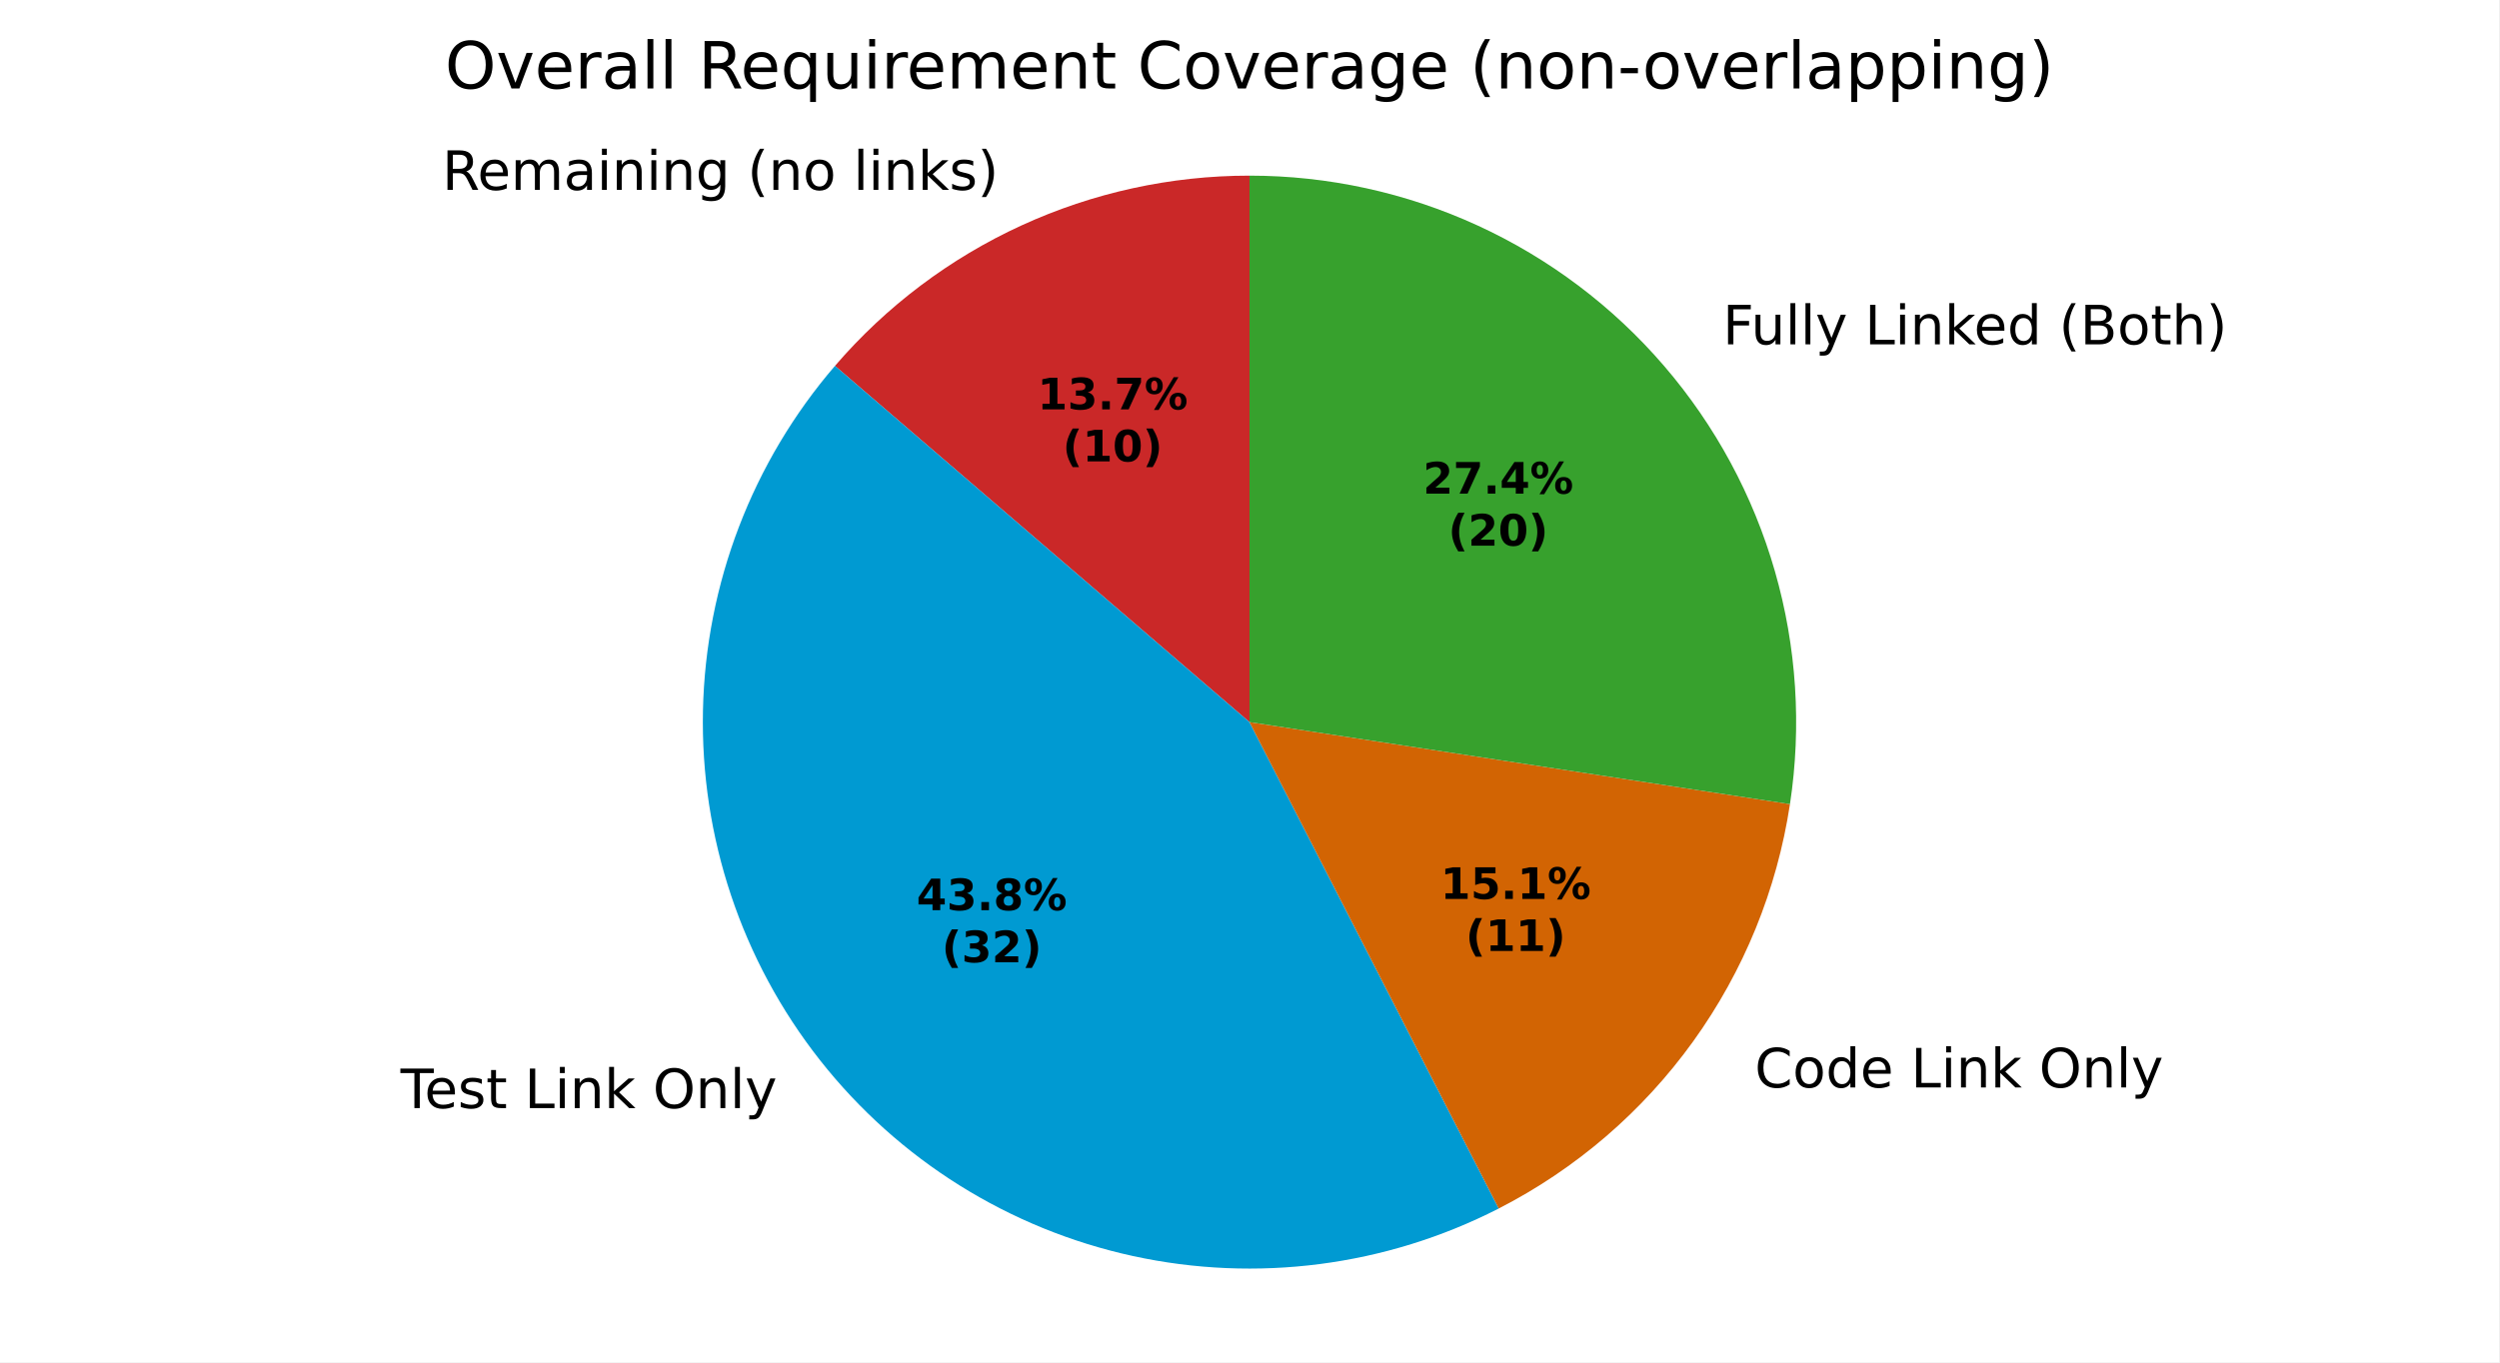
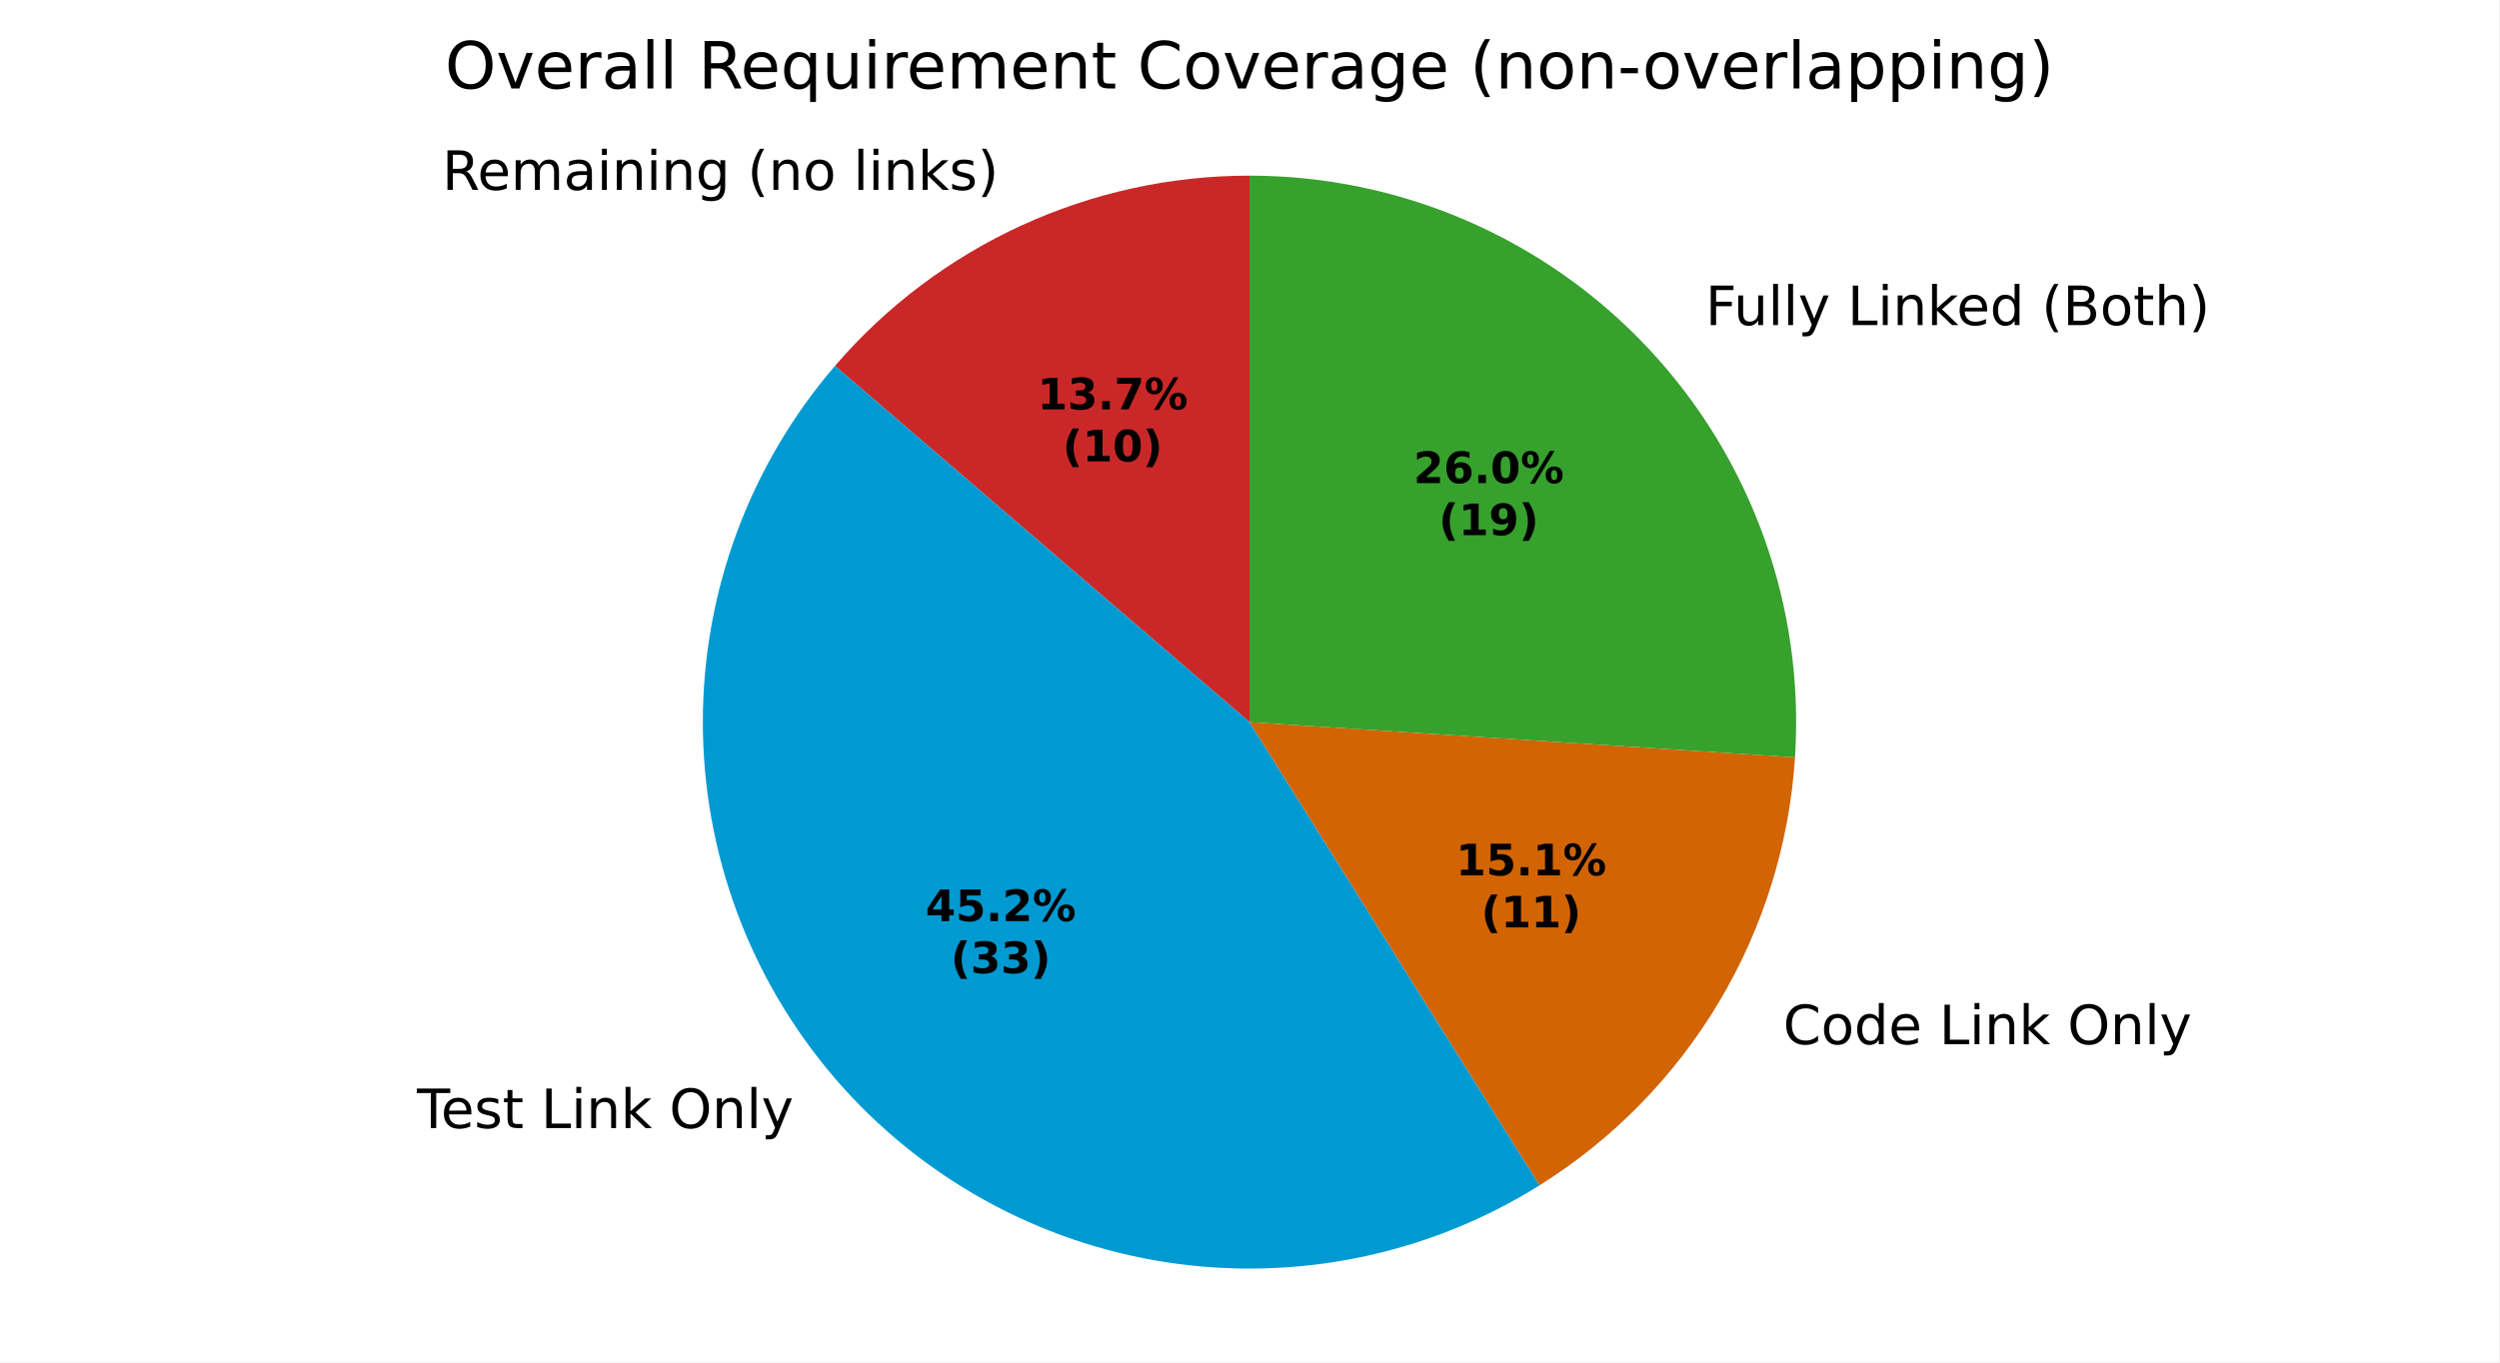
<svg xmlns="http://www.w3.org/2000/svg" xmlns:xlink="http://www.w3.org/1999/xlink" width="460.8pt" height="251.278pt" viewBox="0 0 460.8 251.278" version="1.1">
  <defs>
    <style type="text/css">*{stroke-linejoin: round; stroke-linecap: butt}</style>
  </defs>
  <g id="figure_1">
    <g id="patch_1">
      <path d="M 0 251.278  L 460.8 251.278  L 460.8 0  L 0 0  z " style="fill: #ffffff" />
    </g>
    <g id="axes_1">
      <g id="patch_2">
-         <path d="M 230.4 32.398  C 215.884 32.398 201.539 35.534 188.347 41.589  C 175.155 47.645 163.425 56.48 153.962 67.487  L 230.4 133.199  z " style="fill: #ca2828" />
+         <path d="M 230.4 32.398  C 215.884 32.398 201.539 35.534 188.347 41.589  C 175.155 47.645 163.425 56.48 153.963 67.487  L 230.4 133.198  z " style="fill: #ca2828" />
      </g>
      <g id="patch_3">
-         <path d="M 153.962 67.487  C 138.733 85.202 130.126 107.673 129.623 131.03  C 129.12 154.386 136.753 177.207 151.206 195.561  C 165.66 213.915 186.054 226.686 208.877 231.674  C 231.7 236.663 255.563 233.565 276.356 222.914  L 230.4 133.199  z " style="fill: #009ad2" />
+         <path d="M 153.963 67.487  C 138.248 85.767 129.6 109.092 129.6 133.198  C 129.6 157.305 138.248 180.63 153.963 198.91  C 169.678 217.19 191.441 229.24 215.274 232.857  C 239.108 236.475 263.466 231.425 283.898 218.631  L 230.4 133.198  z " style="fill: #009ad2" />
      </g>
      <g id="patch_4">
-         <path d="M 276.356 222.914  C 290.578 215.628 302.866 205.064 312.204 192.096  C 321.541 179.128 327.661 164.123 330.059 148.324  L 230.4 133.199  z " style="fill: #d26403" />
+         <path d="M 283.898 218.631  C 297.441 210.15 308.776 198.568 316.964 184.846  C 325.151 171.123 329.959 155.647 330.99 139.701  L 230.4 133.198  z " style="fill: #d26403" />
      </g>
      <g id="patch_5">
-         <path d="M 330.059 148.324  C 332.237 133.973 331.29 119.319 327.282 105.368  C 323.275 91.417 316.3 78.494 306.838 67.487  C 297.375 56.48 285.645 47.645 272.453 41.589  C 259.261 35.534 244.916 32.398 230.4 32.398  L 230.4 133.199  z " style="fill: #37a12d" />
+         <path d="M 330.99 139.701  C 331.88 125.945 329.938 112.152 325.285 99.176  C 320.632 86.2 313.367 74.316 303.94 64.259  C 294.512 54.202 283.121 46.186 270.472 40.706  C 257.824 35.226 244.185 32.398 230.4 32.398  L 230.4 133.198  z " style="fill: #37a12d" />
      </g>
      <g id="matplotlib.axis_1" />
      <g id="matplotlib.axis_2" />
      <g id="text_1">
-         <g transform="translate(81.53047 35.02647) scale(0.1 -0.1)">
+         <g transform="translate(81.53053 35.02647) scale(0.1 -0.1)">
          <defs>
            <path id="DejaVuSans-35" d="M 2841 2188  Q 3044 2119 3236 1894  Q 3428 1669 3622 1275  L 4263 0  L 3584 0  L 2988 1197  Q 2756 1666 2539 1819  Q 2322 1972 1947 1972  L 1259 1972  L 1259 0  L 628 0  L 628 4666  L 2053 4666  Q 2853 4666 3247 4331  Q 3641 3997 3641 3322  Q 3641 2881 3436 2590  Q 3231 2300 2841 2188  z M 1259 4147  L 1259 2491  L 2053 2491  Q 2509 2491 2742 2702  Q 2975 2913 2975 3322  Q 2975 3731 2742 3939  Q 2509 4147 2053 4147  L 1259 4147  z " transform="scale(0.015625)" />
            <path id="DejaVuSans-48" d="M 3597 1894  L 3597 1613  L 953 1613  Q 991 1019 1311 708  Q 1631 397 2203 397  Q 2534 397 2845 478  Q 3156 559 3463 722  L 3463 178  Q 3153 47 2828 -22  Q 2503 -91 2169 -91  Q 1331 -91 842 396  Q 353 884 353 1716  Q 353 2575 817 3079  Q 1281 3584 2069 3584  Q 2775 3584 3186 3129  Q 3597 2675 3597 1894  z M 3022 2063  Q 3016 2534 2758 2815  Q 2500 3097 2075 3097  Q 1594 3097 1305 2825  Q 1016 2553 972 2059  L 3022 2063  z " transform="scale(0.015625)" />
            <path id="DejaVuSans-50" d="M 3328 2828  Q 3544 3216 3844 3400  Q 4144 3584 4550 3584  Q 5097 3584 5394 3201  Q 5691 2819 5691 2113  L 5691 0  L 5113 0  L 5113 2094  Q 5113 2597 4934 2840  Q 4756 3084 4391 3084  Q 3944 3084 3684 2787  Q 3425 2491 3425 1978  L 3425 0  L 2847 0  L 2847 2094  Q 2847 2600 2669 2842  Q 2491 3084 2119 3084  Q 1678 3084 1418 2786  Q 1159 2488 1159 1978  L 1159 0  L 581 0  L 581 3500  L 1159 3500  L 1159 2956  Q 1356 3278 1631 3431  Q 1906 3584 2284 3584  Q 2666 3584 2933 3390  Q 3200 3197 3328 2828  z " transform="scale(0.015625)" />
            <path id="DejaVuSans-44" d="M 2194 1759  Q 1497 1759 1228 1600  Q 959 1441 959 1056  Q 959 750 1161 570  Q 1363 391 1709 391  Q 2188 391 2477 730  Q 2766 1069 2766 1631  L 2766 1759  L 2194 1759  z M 3341 1997  L 3341 0  L 2766 0  L 2766 531  Q 2569 213 2275 61  Q 1981 -91 1556 -91  Q 1019 -91 701 211  Q 384 513 384 1019  Q 384 1609 779 1909  Q 1175 2209 1959 2209  L 2766 2209  L 2766 2266  Q 2766 2663 2505 2880  Q 2244 3097 1772 3097  Q 1472 3097 1187 3025  Q 903 2953 641 2809  L 641 3341  Q 956 3463 1253 3523  Q 1550 3584 1831 3584  Q 2591 3584 2966 3190  Q 3341 2797 3341 1997  z " transform="scale(0.015625)" />
            <path id="DejaVuSans-4c" d="M 603 3500  L 1178 3500  L 1178 0  L 603 0  L 603 3500  z M 603 4863  L 1178 4863  L 1178 4134  L 603 4134  L 603 4863  z " transform="scale(0.015625)" />
            <path id="DejaVuSans-51" d="M 3513 2113  L 3513 0  L 2938 0  L 2938 2094  Q 2938 2591 2744 2837  Q 2550 3084 2163 3084  Q 1697 3084 1428 2787  Q 1159 2491 1159 1978  L 1159 0  L 581 0  L 581 3500  L 1159 3500  L 1159 2956  Q 1366 3272 1645 3428  Q 1925 3584 2291 3584  Q 2894 3584 3203 3211  Q 3513 2838 3513 2113  z " transform="scale(0.015625)" />
            <path id="DejaVuSans-4a" d="M 2906 1791  Q 2906 2416 2648 2759  Q 2391 3103 1925 3103  Q 1463 3103 1205 2759  Q 947 2416 947 1791  Q 947 1169 1205 825  Q 1463 481 1925 481  Q 2391 481 2648 825  Q 2906 1169 2906 1791  z M 3481 434  Q 3481 -459 3084 -895  Q 2688 -1331 1869 -1331  Q 1566 -1331 1297 -1286  Q 1028 -1241 775 -1147  L 775 -588  Q 1028 -725 1275 -790  Q 1522 -856 1778 -856  Q 2344 -856 2625 -561  Q 2906 -266 2906 331  L 2906 616  Q 2728 306 2450 153  Q 2172 0 1784 0  Q 1141 0 747 490  Q 353 981 353 1791  Q 353 2603 747 3093  Q 1141 3584 1784 3584  Q 2172 3584 2450 3431  Q 2728 3278 2906 2969  L 2906 3500  L 3481 3500  L 3481 434  z " transform="scale(0.015625)" />
            <path id="DejaVuSans-3" transform="scale(0.015625)" />
            <path id="DejaVuSans-b" d="M 1984 4856  Q 1566 4138 1362 3434  Q 1159 2731 1159 2009  Q 1159 1288 1364 580  Q 1569 -128 1984 -844  L 1484 -844  Q 1016 -109 783 600  Q 550 1309 550 2009  Q 550 2706 781 3412  Q 1013 4119 1484 4856  L 1984 4856  z " transform="scale(0.015625)" />
            <path id="DejaVuSans-52" d="M 1959 3097  Q 1497 3097 1228 2736  Q 959 2375 959 1747  Q 959 1119 1226 758  Q 1494 397 1959 397  Q 2419 397 2687 759  Q 2956 1122 2956 1747  Q 2956 2369 2687 2733  Q 2419 3097 1959 3097  z M 1959 3584  Q 2709 3584 3137 3096  Q 3566 2609 3566 1747  Q 3566 888 3137 398  Q 2709 -91 1959 -91  Q 1206 -91 779 398  Q 353 888 353 1747  Q 353 2609 779 3096  Q 1206 3584 1959 3584  z " transform="scale(0.015625)" />
            <path id="DejaVuSans-4f" d="M 603 4863  L 1178 4863  L 1178 0  L 603 0  L 603 4863  z " transform="scale(0.015625)" />
            <path id="DejaVuSans-4e" d="M 581 4863  L 1159 4863  L 1159 1991  L 2875 3500  L 3609 3500  L 1753 1863  L 3688 0  L 2938 0  L 1159 1709  L 1159 0  L 581 0  L 581 4863  z " transform="scale(0.015625)" />
            <path id="DejaVuSans-56" d="M 2834 3397  L 2834 2853  Q 2591 2978 2328 3040  Q 2066 3103 1784 3103  Q 1356 3103 1142 2972  Q 928 2841 928 2578  Q 928 2378 1081 2264  Q 1234 2150 1697 2047  L 1894 2003  Q 2506 1872 2764 1633  Q 3022 1394 3022 966  Q 3022 478 2636 193  Q 2250 -91 1575 -91  Q 1294 -91 989 -36  Q 684 19 347 128  L 347 722  Q 666 556 975 473  Q 1284 391 1588 391  Q 1994 391 2212 530  Q 2431 669 2431 922  Q 2431 1156 2273 1281  Q 2116 1406 1581 1522  L 1381 1569  Q 847 1681 609 1914  Q 372 2147 372 2553  Q 372 3047 722 3315  Q 1072 3584 1716 3584  Q 2034 3584 2315 3537  Q 2597 3491 2834 3397  z " transform="scale(0.015625)" />
            <path id="DejaVuSans-c" d="M 513 4856  L 1013 4856  Q 1481 4119 1714 3412  Q 1947 2706 1947 2009  Q 1947 1309 1714 600  Q 1481 -109 1013 -844  L 513 -844  Q 928 -128 1133 580  Q 1338 1288 1338 2009  Q 1338 2731 1133 3434  Q 928 4138 513 4856  z " transform="scale(0.015625)" />
          </defs>
          <use xlink:href="#DejaVuSans-35" />
          <use xlink:href="#DejaVuSans-48" transform="translate(65 0)" />
          <use xlink:href="#DejaVuSans-50" transform="translate(126.5312 0)" />
          <use xlink:href="#DejaVuSans-44" transform="translate(223.9375 0)" />
          <use xlink:href="#DejaVuSans-4c" transform="translate(285.2188 0)" />
          <use xlink:href="#DejaVuSans-51" transform="translate(313 0)" />
          <use xlink:href="#DejaVuSans-4c" transform="translate(376.375 0)" />
          <use xlink:href="#DejaVuSans-51" transform="translate(404.1562 0)" />
          <use xlink:href="#DejaVuSans-4a" transform="translate(467.5312 0)" />
          <use xlink:href="#DejaVuSans-3" transform="translate(531.0156 0)" />
          <use xlink:href="#DejaVuSans-b" transform="translate(562.7969 0)" />
          <use xlink:href="#DejaVuSans-51" transform="translate(601.8125 0)" />
          <use xlink:href="#DejaVuSans-52" transform="translate(665.1875 0)" />
          <use xlink:href="#DejaVuSans-3" transform="translate(726.375 0)" />
          <use xlink:href="#DejaVuSans-4f" transform="translate(758.1562 0)" />
          <use xlink:href="#DejaVuSans-4c" transform="translate(785.9375 0)" />
          <use xlink:href="#DejaVuSans-51" transform="translate(813.7188 0)" />
          <use xlink:href="#DejaVuSans-4e" transform="translate(877.0938 0)" />
          <use xlink:href="#DejaVuSans-56" transform="translate(935 0)" />
          <use xlink:href="#DejaVuSans-c" transform="translate(987.0938 0)" />
        </g>
      </g>
      <g id="text_2">
-         <g transform="translate(70.67587 204.3952) scale(0.1 -0.1)">
+         <g transform="translate(73.70792 208.0791) scale(0.1 -0.1)">
          <defs>
            <path id="DejaVuSans-37" d="M -19 4666  L 3928 4666  L 3928 4134  L 2272 4134  L 2272 0  L 1638 0  L 1638 4134  L -19 4134  L -19 4666  z " transform="scale(0.015625)" />
            <path id="DejaVuSans-57" d="M 1172 4494  L 1172 3500  L 2356 3500  L 2356 3053  L 1172 3053  L 1172 1153  Q 1172 725 1289 603  Q 1406 481 1766 481  L 2356 481  L 2356 0  L 1766 0  Q 1100 0 847 248  Q 594 497 594 1153  L 594 3053  L 172 3053  L 172 3500  L 594 3500  L 594 4494  L 1172 4494  z " transform="scale(0.015625)" />
            <path id="DejaVuSans-2f" d="M 628 4666  L 1259 4666  L 1259 531  L 3531 531  L 3531 0  L 628 0  L 628 4666  z " transform="scale(0.015625)" />
            <path id="DejaVuSans-32" d="M 2522 4238  Q 1834 4238 1429 3725  Q 1025 3213 1025 2328  Q 1025 1447 1429 934  Q 1834 422 2522 422  Q 3209 422 3611 934  Q 4013 1447 4013 2328  Q 4013 3213 3611 3725  Q 3209 4238 2522 4238  z M 2522 4750  Q 3503 4750 4090 4092  Q 4678 3434 4678 2328  Q 4678 1225 4090 567  Q 3503 -91 2522 -91  Q 1538 -91 948 565  Q 359 1222 359 2328  Q 359 3434 948 4092  Q 1538 4750 2522 4750  z " transform="scale(0.015625)" />
            <path id="DejaVuSans-5c" d="M 2059 -325  Q 1816 -950 1584 -1140  Q 1353 -1331 966 -1331  L 506 -1331  L 506 -850  L 844 -850  Q 1081 -850 1212 -737  Q 1344 -625 1503 -206  L 1606 56  L 191 3500  L 800 3500  L 1894 763  L 2988 3500  L 3597 3500  L 2059 -325  z " transform="scale(0.015625)" />
          </defs>
          <use xlink:href="#DejaVuSans-3" />
          <use xlink:href="#DejaVuSans-37" transform="translate(31.78125 0)" />
          <use xlink:href="#DejaVuSans-48" transform="translate(75.875 0)" />
          <use xlink:href="#DejaVuSans-56" transform="translate(137.4062 0)" />
          <use xlink:href="#DejaVuSans-57" transform="translate(189.5 0)" />
          <use xlink:href="#DejaVuSans-3" transform="translate(228.7031 0)" />
          <use xlink:href="#DejaVuSans-2f" transform="translate(260.4844 0)" />
          <use xlink:href="#DejaVuSans-4c" transform="translate(316.2031 0)" />
          <use xlink:href="#DejaVuSans-51" transform="translate(343.9844 0)" />
          <use xlink:href="#DejaVuSans-4e" transform="translate(407.3594 0)" />
          <use xlink:href="#DejaVuSans-3" transform="translate(465.2656 0)" />
          <use xlink:href="#DejaVuSans-32" transform="translate(497.0469 0)" />
          <use xlink:href="#DejaVuSans-51" transform="translate(575.7656 0)" />
          <use xlink:href="#DejaVuSans-4f" transform="translate(639.1406 0)" />
          <use xlink:href="#DejaVuSans-5c" transform="translate(666.9219 0)" />
        </g>
      </g>
      <g id="text_3">
-         <g transform="translate(320.3839 200.5838) scale(0.1 -0.1)">
+         <g transform="translate(325.62 192.6083) scale(0.1 -0.1)">
          <defs>
            <path id="DejaVuSans-26" d="M 4122 4306  L 4122 3641  Q 3803 3938 3442 4084  Q 3081 4231 2675 4231  Q 1875 4231 1450 3742  Q 1025 3253 1025 2328  Q 1025 1406 1450 917  Q 1875 428 2675 428  Q 3081 428 3442 575  Q 3803 722 4122 1019  L 4122 359  Q 3791 134 3420 21  Q 3050 -91 2638 -91  Q 1578 -91 968 557  Q 359 1206 359 2328  Q 359 3453 968 4101  Q 1578 4750 2638 4750  Q 3056 4750 3426 4639  Q 3797 4528 4122 4306  z " transform="scale(0.015625)" />
            <path id="DejaVuSans-47" d="M 2906 2969  L 2906 4863  L 3481 4863  L 3481 0  L 2906 0  L 2906 525  Q 2725 213 2448 61  Q 2172 -91 1784 -91  Q 1150 -91 751 415  Q 353 922 353 1747  Q 353 2572 751 3078  Q 1150 3584 1784 3584  Q 2172 3584 2448 3432  Q 2725 3281 2906 2969  z M 947 1747  Q 947 1113 1208 752  Q 1469 391 1925 391  Q 2381 391 2643 752  Q 2906 1113 2906 1747  Q 2906 2381 2643 2742  Q 2381 3103 1925 3103  Q 1469 3103 1208 2742  Q 947 2381 947 1747  z " transform="scale(0.015625)" />
          </defs>
          <use xlink:href="#DejaVuSans-3" />
          <use xlink:href="#DejaVuSans-26" transform="translate(31.78125 0)" />
          <use xlink:href="#DejaVuSans-52" transform="translate(101.6094 0)" />
          <use xlink:href="#DejaVuSans-47" transform="translate(162.7969 0)" />
          <use xlink:href="#DejaVuSans-48" transform="translate(226.2812 0)" />
          <use xlink:href="#DejaVuSans-3" transform="translate(287.8125 0)" />
          <use xlink:href="#DejaVuSans-2f" transform="translate(319.5938 0)" />
          <use xlink:href="#DejaVuSans-4c" transform="translate(375.3125 0)" />
          <use xlink:href="#DejaVuSans-51" transform="translate(403.0938 0)" />
          <use xlink:href="#DejaVuSans-4e" transform="translate(466.4688 0)" />
          <use xlink:href="#DejaVuSans-3" transform="translate(524.375 0)" />
          <use xlink:href="#DejaVuSans-32" transform="translate(556.1562 0)" />
          <use xlink:href="#DejaVuSans-51" transform="translate(634.875 0)" />
          <use xlink:href="#DejaVuSans-4f" transform="translate(698.25 0)" />
          <use xlink:href="#DejaVuSans-5c" transform="translate(726.0312 0)" />
        </g>
      </g>
      <g id="text_4">
-         <g transform="translate(314.4813 63.51373) scale(0.1 -0.1)">
+         <g transform="translate(311.2935 59.96325) scale(0.1 -0.1)">
          <defs>
            <path id="DejaVuSans-29" d="M 628 4666  L 3309 4666  L 3309 4134  L 1259 4134  L 1259 2759  L 3109 2759  L 3109 2228  L 1259 2228  L 1259 0  L 628 0  L 628 4666  z " transform="scale(0.015625)" />
            <path id="DejaVuSans-58" d="M 544 1381  L 544 3500  L 1119 3500  L 1119 1403  Q 1119 906 1312 657  Q 1506 409 1894 409  Q 2359 409 2629 706  Q 2900 1003 2900 1516  L 2900 3500  L 3475 3500  L 3475 0  L 2900 0  L 2900 538  Q 2691 219 2414 64  Q 2138 -91 1772 -91  Q 1169 -91 856 284  Q 544 659 544 1381  z M 1991 3584  L 1991 3584  z " transform="scale(0.015625)" />
            <path id="DejaVuSans-25" d="M 1259 2228  L 1259 519  L 2272 519  Q 2781 519 3026 730  Q 3272 941 3272 1375  Q 3272 1813 3026 2020  Q 2781 2228 2272 2228  L 1259 2228  z M 1259 4147  L 1259 2741  L 2194 2741  Q 2656 2741 2882 2914  Q 3109 3088 3109 3444  Q 3109 3797 2882 3972  Q 2656 4147 2194 4147  L 1259 4147  z M 628 4666  L 2241 4666  Q 2963 4666 3353 4366  Q 3744 4066 3744 3513  Q 3744 3084 3544 2831  Q 3344 2578 2956 2516  Q 3422 2416 3680 2098  Q 3938 1781 3938 1306  Q 3938 681 3513 340  Q 3088 0 2303 0  L 628 0  L 628 4666  z " transform="scale(0.015625)" />
            <path id="DejaVuSans-4b" d="M 3513 2113  L 3513 0  L 2938 0  L 2938 2094  Q 2938 2591 2744 2837  Q 2550 3084 2163 3084  Q 1697 3084 1428 2787  Q 1159 2491 1159 1978  L 1159 0  L 581 0  L 581 4863  L 1159 4863  L 1159 2956  Q 1366 3272 1645 3428  Q 1925 3584 2291 3584  Q 2894 3584 3203 3211  Q 3513 2838 3513 2113  z " transform="scale(0.015625)" />
          </defs>
          <use xlink:href="#DejaVuSans-3" />
          <use xlink:href="#DejaVuSans-29" transform="translate(31.78125 0)" />
          <use xlink:href="#DejaVuSans-58" transform="translate(83.82812 0)" />
          <use xlink:href="#DejaVuSans-4f" transform="translate(147.2031 0)" />
          <use xlink:href="#DejaVuSans-4f" transform="translate(174.9844 0)" />
          <use xlink:href="#DejaVuSans-5c" transform="translate(202.7656 0)" />
          <use xlink:href="#DejaVuSans-3" transform="translate(261.9531 0)" />
          <use xlink:href="#DejaVuSans-2f" transform="translate(293.7344 0)" />
          <use xlink:href="#DejaVuSans-4c" transform="translate(349.4531 0)" />
          <use xlink:href="#DejaVuSans-51" transform="translate(377.2344 0)" />
          <use xlink:href="#DejaVuSans-4e" transform="translate(440.6094 0)" />
          <use xlink:href="#DejaVuSans-48" transform="translate(494.9531 0)" />
          <use xlink:href="#DejaVuSans-47" transform="translate(556.4844 0)" />
          <use xlink:href="#DejaVuSans-3" transform="translate(619.9688 0)" />
          <use xlink:href="#DejaVuSans-b" transform="translate(651.75 0)" />
          <use xlink:href="#DejaVuSans-25" transform="translate(690.7656 0)" />
          <use xlink:href="#DejaVuSans-52" transform="translate(759.375 0)" />
          <use xlink:href="#DejaVuSans-57" transform="translate(820.5625 0)" />
          <use xlink:href="#DejaVuSans-4b" transform="translate(859.7656 0)" />
          <use xlink:href="#DejaVuSans-c" transform="translate(923.1406 0)" />
        </g>
      </g>
      <g id="text_5">
-         <g transform="translate(191.2912 75.51037) scale(0.08 -0.08)">
+         <g transform="translate(191.2912 75.51029) scale(0.08 -0.08)">
          <defs>
            <path id="DejaVuSans-Bold-14" d="M 750 831  L 1813 831  L 1813 3847  L 722 3622  L 722 4441  L 1806 4666  L 2950 4666  L 2950 831  L 4013 831  L 4013 0  L 750 0  L 750 831  z " transform="scale(0.015625)" />
            <path id="DejaVuSans-Bold-16" d="M 2981 2516  Q 3453 2394 3698 2092  Q 3944 1791 3944 1325  Q 3944 631 3412 270  Q 2881 -91 1863 -91  Q 1503 -91 1142 -33  Q 781 25 428 141  L 428 1069  Q 766 900 1098 814  Q 1431 728 1753 728  Q 2231 728 2486 893  Q 2741 1059 2741 1369  Q 2741 1688 2480 1852  Q 2219 2016 1709 2016  L 1228 2016  L 1228 2791  L 1734 2791  Q 2188 2791 2409 2933  Q 2631 3075 2631 3366  Q 2631 3634 2415 3781  Q 2200 3928 1806 3928  Q 1516 3928 1219 3862  Q 922 3797 628 3669  L 628 4550  Q 984 4650 1334 4700  Q 1684 4750 2022 4750  Q 2931 4750 3382 4451  Q 3834 4153 3834 3553  Q 3834 3144 3618 2883  Q 3403 2622 2981 2516  z " transform="scale(0.015625)" />
            <path id="DejaVuSans-Bold-11" d="M 653 1209  L 1778 1209  L 1778 0  L 653 0  L 653 1209  z " transform="scale(0.015625)" />
            <path id="DejaVuSans-Bold-1a" d="M 428 4666  L 3944 4666  L 3944 3988  L 2125 0  L 953 0  L 2675 3781  L 428 3781  L 428 4666  z " transform="scale(0.015625)" />
            <path id="DejaVuSans-Bold-8" d="M 4959 1925  Q 4738 1925 4616 1733  Q 4494 1541 4494 1184  Q 4494 825 4614 633  Q 4734 441 4959 441  Q 5184 441 5303 633  Q 5422 825 5422 1184  Q 5422 1541 5301 1733  Q 5181 1925 4959 1925  z M 4959 2450  Q 5541 2450 5875 2112  Q 6209 1775 6209 1184  Q 6209 594 5875 251  Q 5541 -91 4959 -91  Q 4378 -91 4042 251  Q 3706 594 3706 1184  Q 3706 1772 4042 2111  Q 4378 2450 4959 2450  z M 2094 -91  L 1403 -91  L 4319 4750  L 5013 4750  L 2094 -91  z M 1453 4750  Q 2034 4750 2367 4411  Q 2700 4072 2700 3481  Q 2700 2891 2367 2550  Q 2034 2209 1453 2209  Q 872 2209 539 2550  Q 206 2891 206 3481  Q 206 4072 539 4411  Q 872 4750 1453 4750  z M 1453 4225  Q 1228 4225 1106 4031  Q 984 3838 984 3481  Q 984 3122 1106 2926  Q 1228 2731 1453 2731  Q 1678 2731 1798 2926  Q 1919 3122 1919 3481  Q 1919 3838 1797 4031  Q 1675 4225 1453 4225  z " transform="scale(0.015625)" />
          </defs>
          <use xlink:href="#DejaVuSans-Bold-14" />
          <use xlink:href="#DejaVuSans-Bold-16" transform="translate(69.57812 0)" />
          <use xlink:href="#DejaVuSans-Bold-11" transform="translate(139.1562 0)" />
          <use xlink:href="#DejaVuSans-Bold-1a" transform="translate(177.1406 0)" />
          <use xlink:href="#DejaVuSans-Bold-8" transform="translate(246.7188 0)" />
        </g>
-         <g transform="translate(195.9456 85.11193) scale(0.08 -0.08)">
+         <g transform="translate(195.9456 85.11185) scale(0.08 -0.08)">
          <defs>
            <path id="DejaVuSans-Bold-b" d="M 2413 -844  L 1484 -844  Q 1006 -72 778 623  Q 550 1319 550 2003  Q 550 2688 779 3389  Q 1009 4091 1484 4856  L 2413 4856  Q 2013 4116 1813 3408  Q 1613 2700 1613 2009  Q 1613 1319 1811 609  Q 2009 -100 2413 -844  z " transform="scale(0.015625)" />
            <path id="DejaVuSans-Bold-13" d="M 2944 2338  Q 2944 3213 2780 3570  Q 2616 3928 2228 3928  Q 1841 3928 1675 3570  Q 1509 3213 1509 2338  Q 1509 1453 1675 1090  Q 1841 728 2228 728  Q 2613 728 2778 1090  Q 2944 1453 2944 2338  z M 4147 2328  Q 4147 1169 3647 539  Q 3147 -91 2228 -91  Q 1306 -91 806 539  Q 306 1169 306 2328  Q 306 3491 806 4120  Q 1306 4750 2228 4750  Q 3147 4750 3647 4120  Q 4147 3491 4147 2328  z " transform="scale(0.015625)" />
            <path id="DejaVuSans-Bold-c" d="M 513 -844  Q 913 -100 1113 609  Q 1313 1319 1313 2009  Q 1313 2700 1113 3408  Q 913 4116 513 4856  L 1441 4856  Q 1916 4091 2145 3389  Q 2375 2688 2375 2003  Q 2375 1319 2147 623  Q 1919 -72 1441 -844  L 513 -844  z " transform="scale(0.015625)" />
          </defs>
          <use xlink:href="#DejaVuSans-Bold-b" />
          <use xlink:href="#DejaVuSans-Bold-14" transform="translate(45.70312 0)" />
          <use xlink:href="#DejaVuSans-Bold-13" transform="translate(115.2812 0)" />
          <use xlink:href="#DejaVuSans-Bold-c" transform="translate(184.8594 0)" />
        </g>
      </g>
      <g id="text_6">
-         <g transform="translate(169.0069 167.8933) scale(0.08 -0.08)">
+         <g transform="translate(170.6607 169.9026) scale(0.08 -0.08)">
          <defs>
            <path id="DejaVuSans-Bold-17" d="M 2356 3675  L 1038 1722  L 2356 1722  L 2356 3675  z M 2156 4666  L 3494 4666  L 3494 1722  L 4159 1722  L 4159 850  L 3494 850  L 3494 0  L 2356 0  L 2356 850  L 288 850  L 288 1881  L 2156 4666  z " transform="scale(0.015625)" />
-             <path id="DejaVuSans-Bold-1b" d="M 2228 2088  Q 1891 2088 1709 1903  Q 1528 1719 1528 1375  Q 1528 1031 1709 848  Q 1891 666 2228 666  Q 2563 666 2741 848  Q 2919 1031 2919 1375  Q 2919 1722 2741 1905  Q 2563 2088 2228 2088  z M 1350 2484  Q 925 2613 709 2878  Q 494 3144 494 3541  Q 494 4131 934 4440  Q 1375 4750 2228 4750  Q 3075 4750 3515 4442  Q 3956 4134 3956 3541  Q 3956 3144 3739 2878  Q 3522 2613 3097 2484  Q 3572 2353 3814 2058  Q 4056 1763 4056 1313  Q 4056 619 3595 264  Q 3134 -91 2228 -91  Q 1319 -91 855 264  Q 391 619 391 1313  Q 391 1763 633 2058  Q 875 2353 1350 2484  z M 1631 3419  Q 1631 3141 1786 2991  Q 1941 2841 2228 2841  Q 2509 2841 2662 2991  Q 2816 3141 2816 3419  Q 2816 3697 2662 3845  Q 2509 3994 2228 3994  Q 1941 3994 1786 3844  Q 1631 3694 1631 3419  z " transform="scale(0.015625)" />
+             <path id="DejaVuSans-Bold-18" d="M 678 4666  L 3669 4666  L 3669 3781  L 1638 3781  L 1638 3059  Q 1775 3097 1914 3117  Q 2053 3138 2203 3138  Q 3056 3138 3531 2711  Q 4006 2284 4006 1522  Q 4006 766 3489 337  Q 2972 -91 2053 -91  Q 1656 -91 1267 -14  Q 878 63 494 219  L 494 1166  Q 875 947 1217 837  Q 1559 728 1863 728  Q 2300 728 2551 942  Q 2803 1156 2803 1522  Q 2803 1891 2551 2103  Q 2300 2316 1863 2316  Q 1603 2316 1309 2248  Q 1016 2181 678 2041  L 678 4666  z " transform="scale(0.015625)" />
+             <path id="DejaVuSans-Bold-15" d="M 1844 884  L 3897 884  L 3897 0  L 506 0  L 506 884  L 2209 2388  Q 2438 2594 2547 2791  Q 2656 2988 2656 3200  Q 2656 3528 2436 3728  Q 2216 3928 1850 3928  Q 1569 3928 1234 3808  Q 900 3688 519 3450  L 519 4475  Q 925 4609 1322 4679  Q 1719 4750 2100 4750  Q 2938 4750 3402 4381  Q 3866 4013 3866 3353  Q 3866 2972 3669 2642  Q 3472 2313 2841 1759  L 1844 884  z " transform="scale(0.015625)" />
          </defs>
          <use xlink:href="#DejaVuSans-Bold-17" />
-           <use xlink:href="#DejaVuSans-Bold-16" transform="translate(69.57812 0)" />
-           <use xlink:href="#DejaVuSans-Bold-11" transform="translate(139.1562 0)" />
-           <use xlink:href="#DejaVuSans-Bold-1b" transform="translate(177.1406 0)" />
-           <use xlink:href="#DejaVuSans-Bold-8" transform="translate(246.7188 0)" />
-         </g>
-         <g transform="translate(173.6612 177.4949) scale(0.08 -0.08)">
-           <defs>
-             <path id="DejaVuSans-Bold-15" d="M 1844 884  L 3897 884  L 3897 0  L 506 0  L 506 884  L 2209 2388  Q 2438 2594 2547 2791  Q 2656 2988 2656 3200  Q 2656 3528 2436 3728  Q 2216 3928 1850 3928  Q 1569 3928 1234 3808  Q 900 3688 519 3450  L 519 4475  Q 925 4609 1322 4679  Q 1719 4750 2100 4750  Q 2938 4750 3402 4381  Q 3866 4013 3866 3353  Q 3866 2972 3669 2642  Q 3472 2313 2841 1759  L 1844 884  z " transform="scale(0.015625)" />
-           </defs>
+           <use xlink:href="#DejaVuSans-Bold-18" transform="translate(69.57812 0)" />
+           <use xlink:href="#DejaVuSans-Bold-11" transform="translate(139.1562 0)" />
+           <use xlink:href="#DejaVuSans-Bold-15" transform="translate(177.1406 0)" />
+           <use xlink:href="#DejaVuSans-Bold-8" transform="translate(246.7188 0)" />
+         </g>
+         <g transform="translate(175.3151 179.5042) scale(0.08 -0.08)">
          <use xlink:href="#DejaVuSans-Bold-b" />
          <use xlink:href="#DejaVuSans-Bold-16" transform="translate(45.70312 0)" />
-           <use xlink:href="#DejaVuSans-Bold-15" transform="translate(115.2812 0)" />
+           <use xlink:href="#DejaVuSans-Bold-16" transform="translate(115.2812 0)" />
          <use xlink:href="#DejaVuSans-Bold-c" transform="translate(184.8594 0)" />
        </g>
      </g>
      <g id="text_7">
-         <g transform="translate(265.6052 165.8144) scale(0.08 -0.08)">
-           <defs>
-             <path id="DejaVuSans-Bold-18" d="M 678 4666  L 3669 4666  L 3669 3781  L 1638 3781  L 1638 3059  Q 1775 3097 1914 3117  Q 2053 3138 2203 3138  Q 3056 3138 3531 2711  Q 4006 2284 4006 1522  Q 4006 766 3489 337  Q 2972 -91 2053 -91  Q 1656 -91 1267 -14  Q 878 63 494 219  L 494 1166  Q 875 947 1217 837  Q 1559 728 1863 728  Q 2300 728 2551 942  Q 2803 1156 2803 1522  Q 2803 1891 2551 2103  Q 2300 2316 1863 2316  Q 1603 2316 1309 2248  Q 1016 2181 678 2041  L 678 4666  z " transform="scale(0.015625)" />
-           </defs>
+         <g transform="translate(268.4613 161.464) scale(0.08 -0.08)">
          <use xlink:href="#DejaVuSans-Bold-14" />
          <use xlink:href="#DejaVuSans-Bold-18" transform="translate(69.57812 0)" />
          <use xlink:href="#DejaVuSans-Bold-11" transform="translate(139.1562 0)" />
          <use xlink:href="#DejaVuSans-Bold-14" transform="translate(177.1406 0)" />
          <use xlink:href="#DejaVuSans-Bold-8" transform="translate(246.7188 0)" />
        </g>
-         <g transform="translate(270.2596 175.416) scale(0.08 -0.08)">
+         <g transform="translate(273.1157 171.0656) scale(0.08 -0.08)">
          <use xlink:href="#DejaVuSans-Bold-b" />
          <use xlink:href="#DejaVuSans-Bold-14" transform="translate(45.70312 0)" />
          <use xlink:href="#DejaVuSans-Bold-14" transform="translate(115.2812 0)" />
          <use xlink:href="#DejaVuSans-Bold-c" transform="translate(184.8594 0)" />
        </g>
      </g>
      <g id="text_8">
-         <g transform="translate(262.3857 91.04887) scale(0.08 -0.08)">
+         <g transform="translate(260.6469 89.11216) scale(0.08 -0.08)">
+           <defs>
+             <path id="DejaVuSans-Bold-19" d="M 2316 2303  Q 2000 2303 1842 2098  Q 1684 1894 1684 1484  Q 1684 1075 1842 870  Q 2000 666 2316 666  Q 2634 666 2792 870  Q 2950 1075 2950 1484  Q 2950 1894 2792 2098  Q 2634 2303 2316 2303  z M 3803 4544  L 3803 3681  Q 3506 3822 3243 3889  Q 2981 3956 2731 3956  Q 2194 3956 1894 3657  Q 1594 3359 1544 2772  Q 1750 2925 1990 3001  Q 2231 3078 2516 3078  Q 3231 3078 3670 2659  Q 4109 2241 4109 1563  Q 4109 813 3618 361  Q 3128 -91 2303 -91  Q 1394 -91 895 523  Q 397 1138 397 2266  Q 397 3422 980 4083  Q 1563 4744 2578 4744  Q 2900 4744 3203 4694  Q 3506 4644 3803 4544  z " transform="scale(0.015625)" />
+           </defs>
          <use xlink:href="#DejaVuSans-Bold-15" />
-           <use xlink:href="#DejaVuSans-Bold-1a" transform="translate(69.57812 0)" />
-           <use xlink:href="#DejaVuSans-Bold-11" transform="translate(139.1562 0)" />
-           <use xlink:href="#DejaVuSans-Bold-17" transform="translate(177.1406 0)" />
-           <use xlink:href="#DejaVuSans-Bold-8" transform="translate(246.7188 0)" />
-         </g>
-         <g transform="translate(267.0401 100.6504) scale(0.08 -0.08)">
-           <use xlink:href="#DejaVuSans-Bold-b" />
-           <use xlink:href="#DejaVuSans-Bold-15" transform="translate(45.70312 0)" />
-           <use xlink:href="#DejaVuSans-Bold-13" transform="translate(115.2812 0)" />
+           <use xlink:href="#DejaVuSans-Bold-19" transform="translate(69.57812 0)" />
+           <use xlink:href="#DejaVuSans-Bold-11" transform="translate(139.1562 0)" />
+           <use xlink:href="#DejaVuSans-Bold-13" transform="translate(177.1406 0)" />
+           <use xlink:href="#DejaVuSans-Bold-8" transform="translate(246.7188 0)" />
+         </g>
+         <g transform="translate(265.3012 98.71372) scale(0.08 -0.08)">
+           <defs>
+             <path id="DejaVuSans-Bold-1c" d="M 641 103  L 641 966  Q 928 831 1190 764  Q 1453 697 1709 697  Q 2247 697 2547 995  Q 2847 1294 2900 1881  Q 2688 1725 2447 1647  Q 2206 1569 1925 1569  Q 1209 1569 770 1986  Q 331 2403 331 3084  Q 331 3838 820 4291  Q 1309 4744 2131 4744  Q 3044 4744 3544 4128  Q 4044 3513 4044 2388  Q 4044 1231 3459 570  Q 2875 -91 1856 -91  Q 1528 -91 1228 -42  Q 928 6 641 103  z M 2125 2350  Q 2441 2350 2600 2554  Q 2759 2759 2759 3169  Q 2759 3575 2600 3781  Q 2441 3988 2125 3988  Q 1809 3988 1650 3781  Q 1491 3575 1491 3169  Q 1491 2759 1650 2554  Q 1809 2350 2125 2350  z " transform="scale(0.015625)" />
+           </defs>
+           <use xlink:href="#DejaVuSans-Bold-b" />
+           <use xlink:href="#DejaVuSans-Bold-14" transform="translate(45.70312 0)" />
+           <use xlink:href="#DejaVuSans-Bold-1c" transform="translate(115.2812 0)" />
          <use xlink:href="#DejaVuSans-Bold-c" transform="translate(184.8594 0)" />
        </g>
      </g>
      <g id="text_9">
        <g transform="translate(82.04438 16.31812) scale(0.12 -0.12)">
          <defs>
            <path id="DejaVuSans-59" d="M 191 3500  L 800 3500  L 1894 563  L 2988 3500  L 3597 3500  L 2284 0  L 1503 0  L 191 3500  z " transform="scale(0.015625)" />
            <path id="DejaVuSans-55" d="M 2631 2963  Q 2534 3019 2420 3045  Q 2306 3072 2169 3072  Q 1681 3072 1420 2755  Q 1159 2438 1159 1844  L 1159 0  L 581 0  L 581 3500  L 1159 3500  L 1159 2956  Q 1341 3275 1631 3429  Q 1922 3584 2338 3584  Q 2397 3584 2469 3576  Q 2541 3569 2628 3553  L 2631 2963  z " transform="scale(0.015625)" />
            <path id="DejaVuSans-54" d="M 947 1747  Q 947 1113 1208 752  Q 1469 391 1925 391  Q 2381 391 2643 752  Q 2906 1113 2906 1747  Q 2906 2381 2643 2742  Q 2381 3103 1925 3103  Q 1469 3103 1208 2742  Q 947 2381 947 1747  z M 2906 525  Q 2725 213 2448 61  Q 2172 -91 1784 -91  Q 1150 -91 751 415  Q 353 922 353 1747  Q 353 2572 751 3078  Q 1150 3584 1784 3584  Q 2172 3584 2448 3432  Q 2725 3281 2906 2969  L 2906 3500  L 3481 3500  L 3481 -1331  L 2906 -1331  L 2906 525  z " transform="scale(0.015625)" />
            <path id="DejaVuSans-10" d="M 313 2009  L 1997 2009  L 1997 1497  L 313 1497  L 313 2009  z " transform="scale(0.015625)" />
            <path id="DejaVuSans-53" d="M 1159 525  L 1159 -1331  L 581 -1331  L 581 3500  L 1159 3500  L 1159 2969  Q 1341 3281 1617 3432  Q 1894 3584 2278 3584  Q 2916 3584 3314 3078  Q 3713 2572 3713 1747  Q 3713 922 3314 415  Q 2916 -91 2278 -91  Q 1894 -91 1617 61  Q 1341 213 1159 525  z M 3116 1747  Q 3116 2381 2855 2742  Q 2594 3103 2138 3103  Q 1681 3103 1420 2742  Q 1159 2381 1159 1747  Q 1159 1113 1420 752  Q 1681 391 2138 391  Q 2594 391 2855 752  Q 3116 1113 3116 1747  z " transform="scale(0.015625)" />
          </defs>
          <use xlink:href="#DejaVuSans-32" />
          <use xlink:href="#DejaVuSans-59" transform="translate(78.71875 0)" />
          <use xlink:href="#DejaVuSans-48" transform="translate(137.9062 0)" />
          <use xlink:href="#DejaVuSans-55" transform="translate(199.4375 0)" />
          <use xlink:href="#DejaVuSans-44" transform="translate(240.5469 0)" />
          <use xlink:href="#DejaVuSans-4f" transform="translate(301.8281 0)" />
          <use xlink:href="#DejaVuSans-4f" transform="translate(329.6094 0)" />
          <use xlink:href="#DejaVuSans-3" transform="translate(357.3906 0)" />
          <use xlink:href="#DejaVuSans-35" transform="translate(389.1719 0)" />
          <use xlink:href="#DejaVuSans-48" transform="translate(454.1719 0)" />
          <use xlink:href="#DejaVuSans-54" transform="translate(515.7031 0)" />
          <use xlink:href="#DejaVuSans-58" transform="translate(579.1875 0)" />
          <use xlink:href="#DejaVuSans-4c" transform="translate(642.5625 0)" />
          <use xlink:href="#DejaVuSans-55" transform="translate(670.3438 0)" />
          <use xlink:href="#DejaVuSans-48" transform="translate(709.25 0)" />
          <use xlink:href="#DejaVuSans-50" transform="translate(770.7812 0)" />
          <use xlink:href="#DejaVuSans-48" transform="translate(868.1875 0)" />
          <use xlink:href="#DejaVuSans-51" transform="translate(929.7188 0)" />
          <use xlink:href="#DejaVuSans-57" transform="translate(993.0938 0)" />
          <use xlink:href="#DejaVuSans-3" transform="translate(1032.297 0)" />
          <use xlink:href="#DejaVuSans-26" transform="translate(1064.078 0)" />
          <use xlink:href="#DejaVuSans-52" transform="translate(1133.906 0)" />
          <use xlink:href="#DejaVuSans-59" transform="translate(1195.094 0)" />
          <use xlink:href="#DejaVuSans-48" transform="translate(1254.281 0)" />
          <use xlink:href="#DejaVuSans-55" transform="translate(1315.812 0)" />
          <use xlink:href="#DejaVuSans-44" transform="translate(1356.922 0)" />
          <use xlink:href="#DejaVuSans-4a" transform="translate(1418.203 0)" />
          <use xlink:href="#DejaVuSans-48" transform="translate(1481.688 0)" />
          <use xlink:href="#DejaVuSans-3" transform="translate(1543.219 0)" />
          <use xlink:href="#DejaVuSans-b" transform="translate(1575 0)" />
          <use xlink:href="#DejaVuSans-51" transform="translate(1614.016 0)" />
          <use xlink:href="#DejaVuSans-52" transform="translate(1677.391 0)" />
          <use xlink:href="#DejaVuSans-51" transform="translate(1738.578 0)" />
          <use xlink:href="#DejaVuSans-10" transform="translate(1801.953 0)" />
          <use xlink:href="#DejaVuSans-52" transform="translate(1839.891 0)" />
          <use xlink:href="#DejaVuSans-59" transform="translate(1901.078 0)" />
          <use xlink:href="#DejaVuSans-48" transform="translate(1960.266 0)" />
          <use xlink:href="#DejaVuSans-55" transform="translate(2021.797 0)" />
          <use xlink:href="#DejaVuSans-4f" transform="translate(2062.906 0)" />
          <use xlink:href="#DejaVuSans-44" transform="translate(2090.688 0)" />
          <use xlink:href="#DejaVuSans-53" transform="translate(2151.969 0)" />
          <use xlink:href="#DejaVuSans-53" transform="translate(2215.453 0)" />
          <use xlink:href="#DejaVuSans-4c" transform="translate(2278.938 0)" />
          <use xlink:href="#DejaVuSans-51" transform="translate(2306.719 0)" />
          <use xlink:href="#DejaVuSans-4a" transform="translate(2370.094 0)" />
          <use xlink:href="#DejaVuSans-c" transform="translate(2433.578 0)" />
        </g>
      </g>
    </g>
  </g>
</svg>
